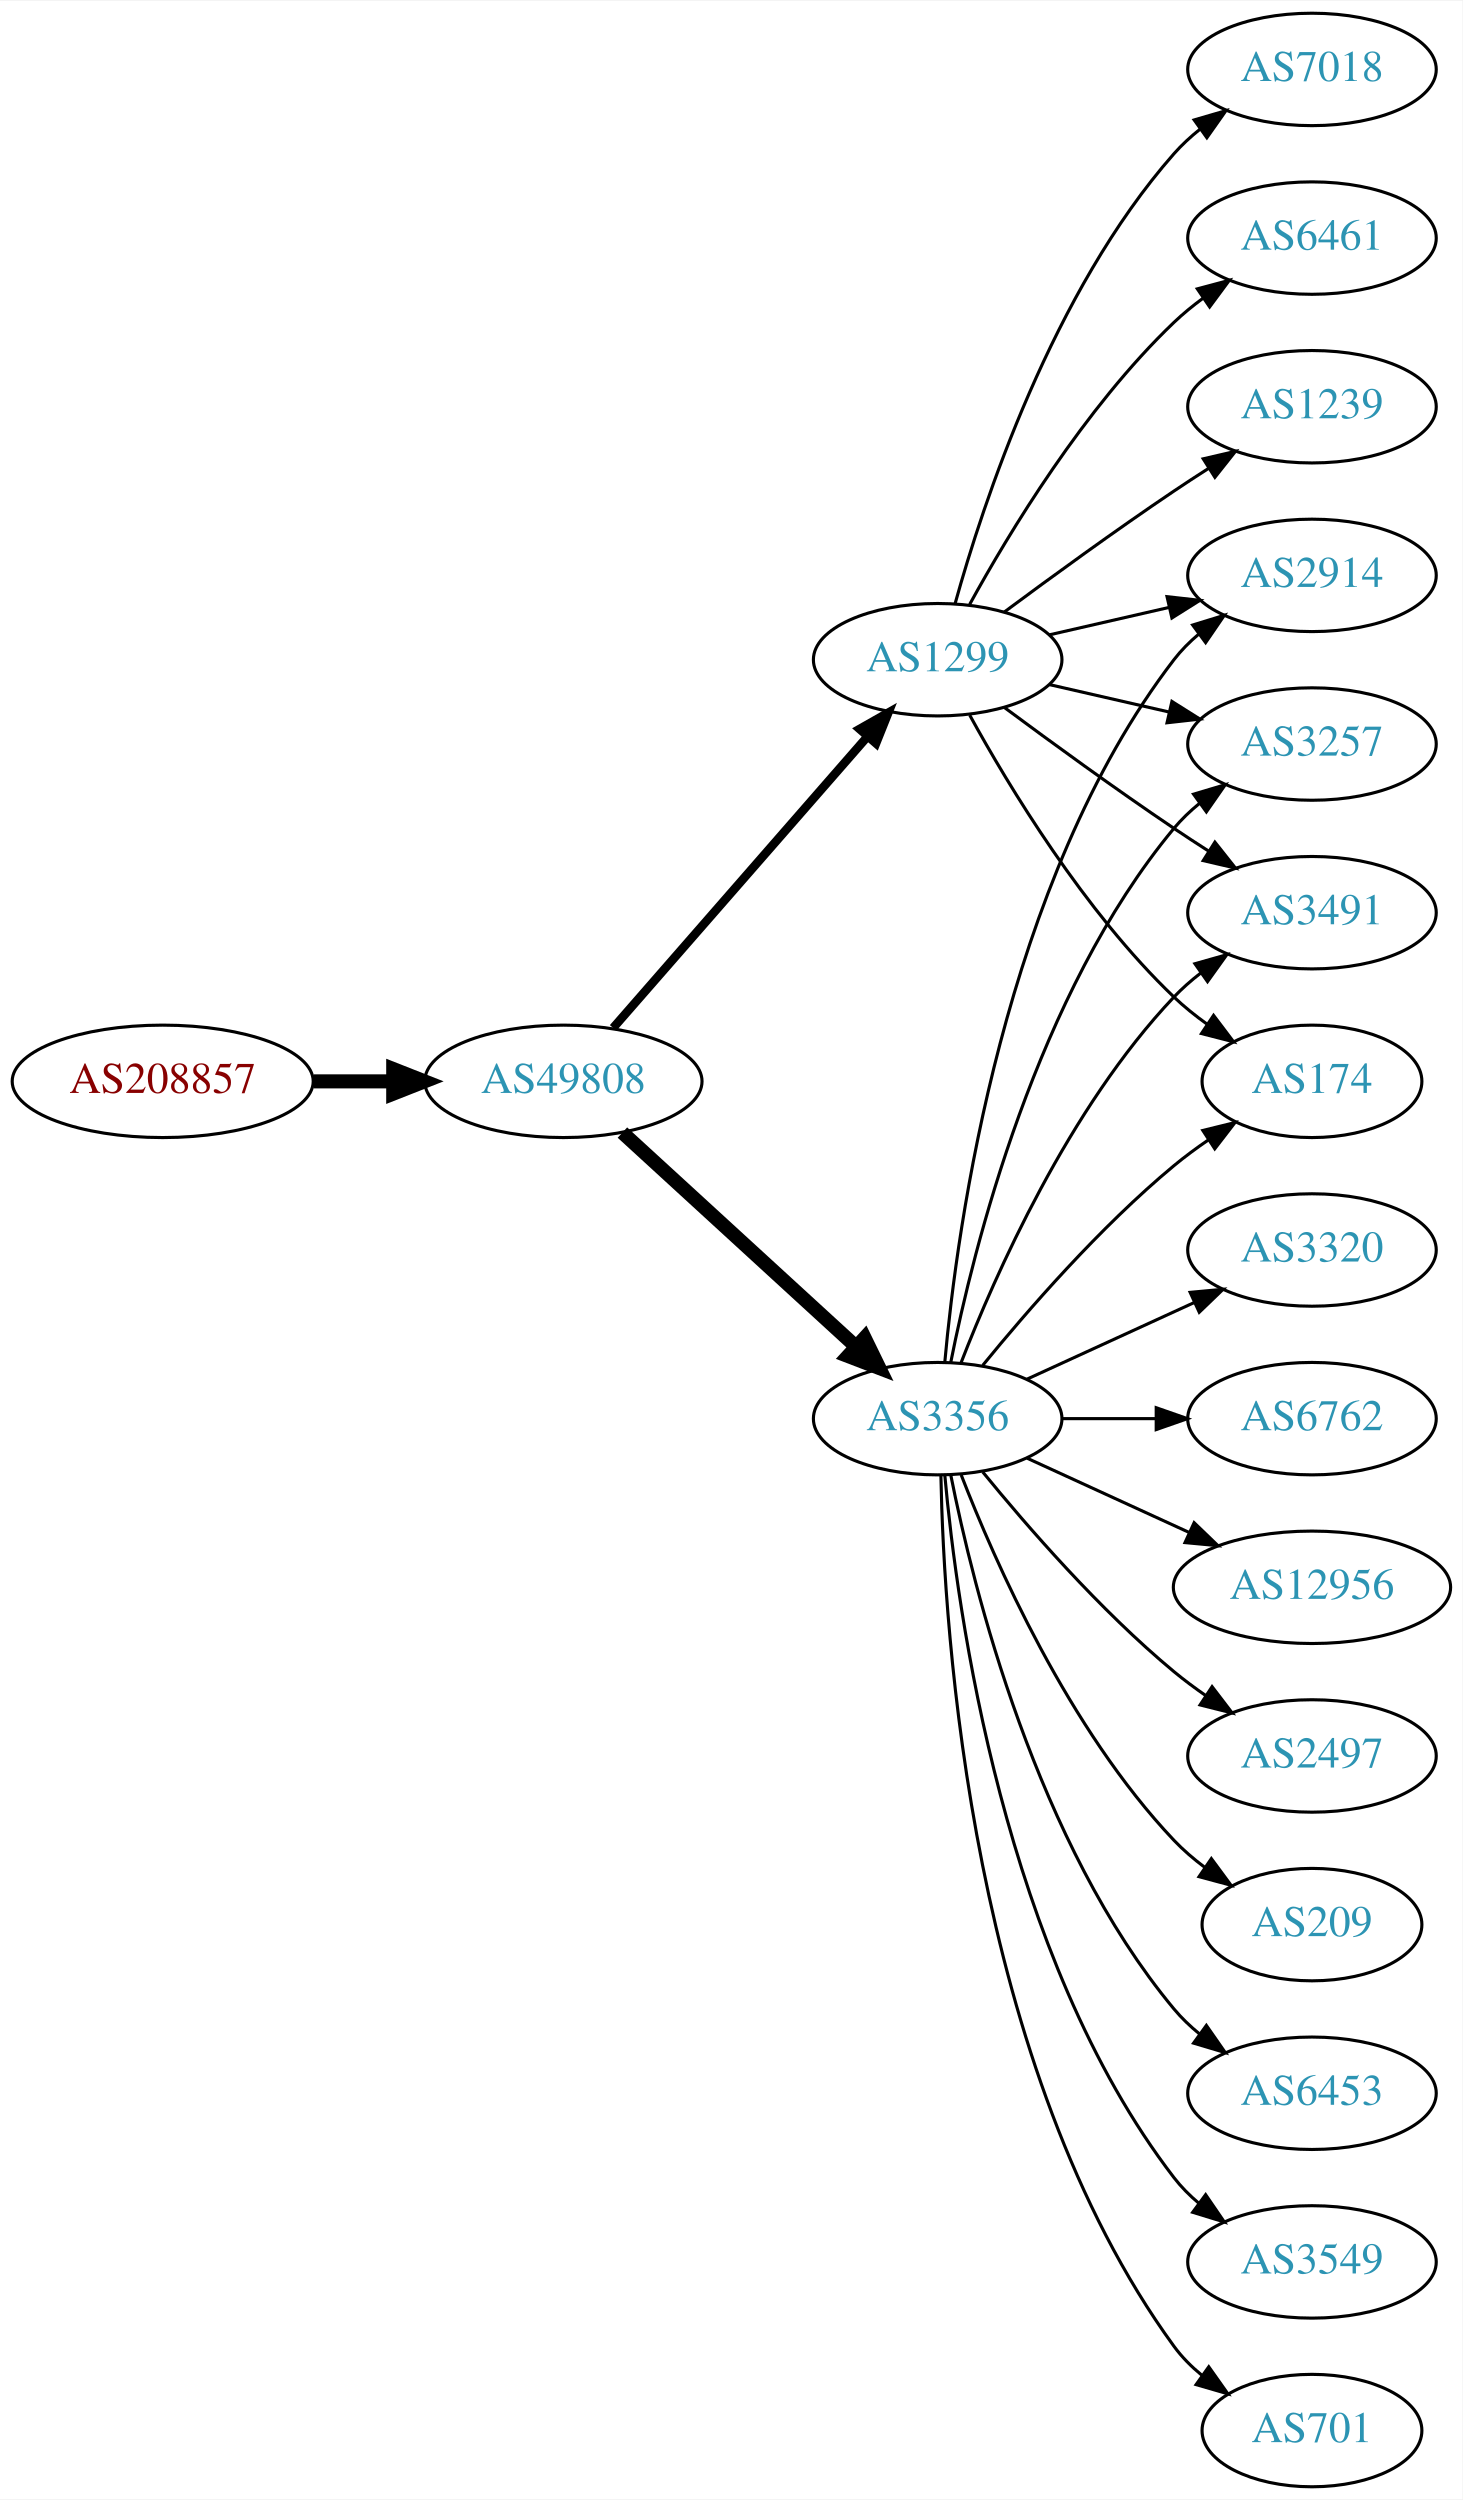
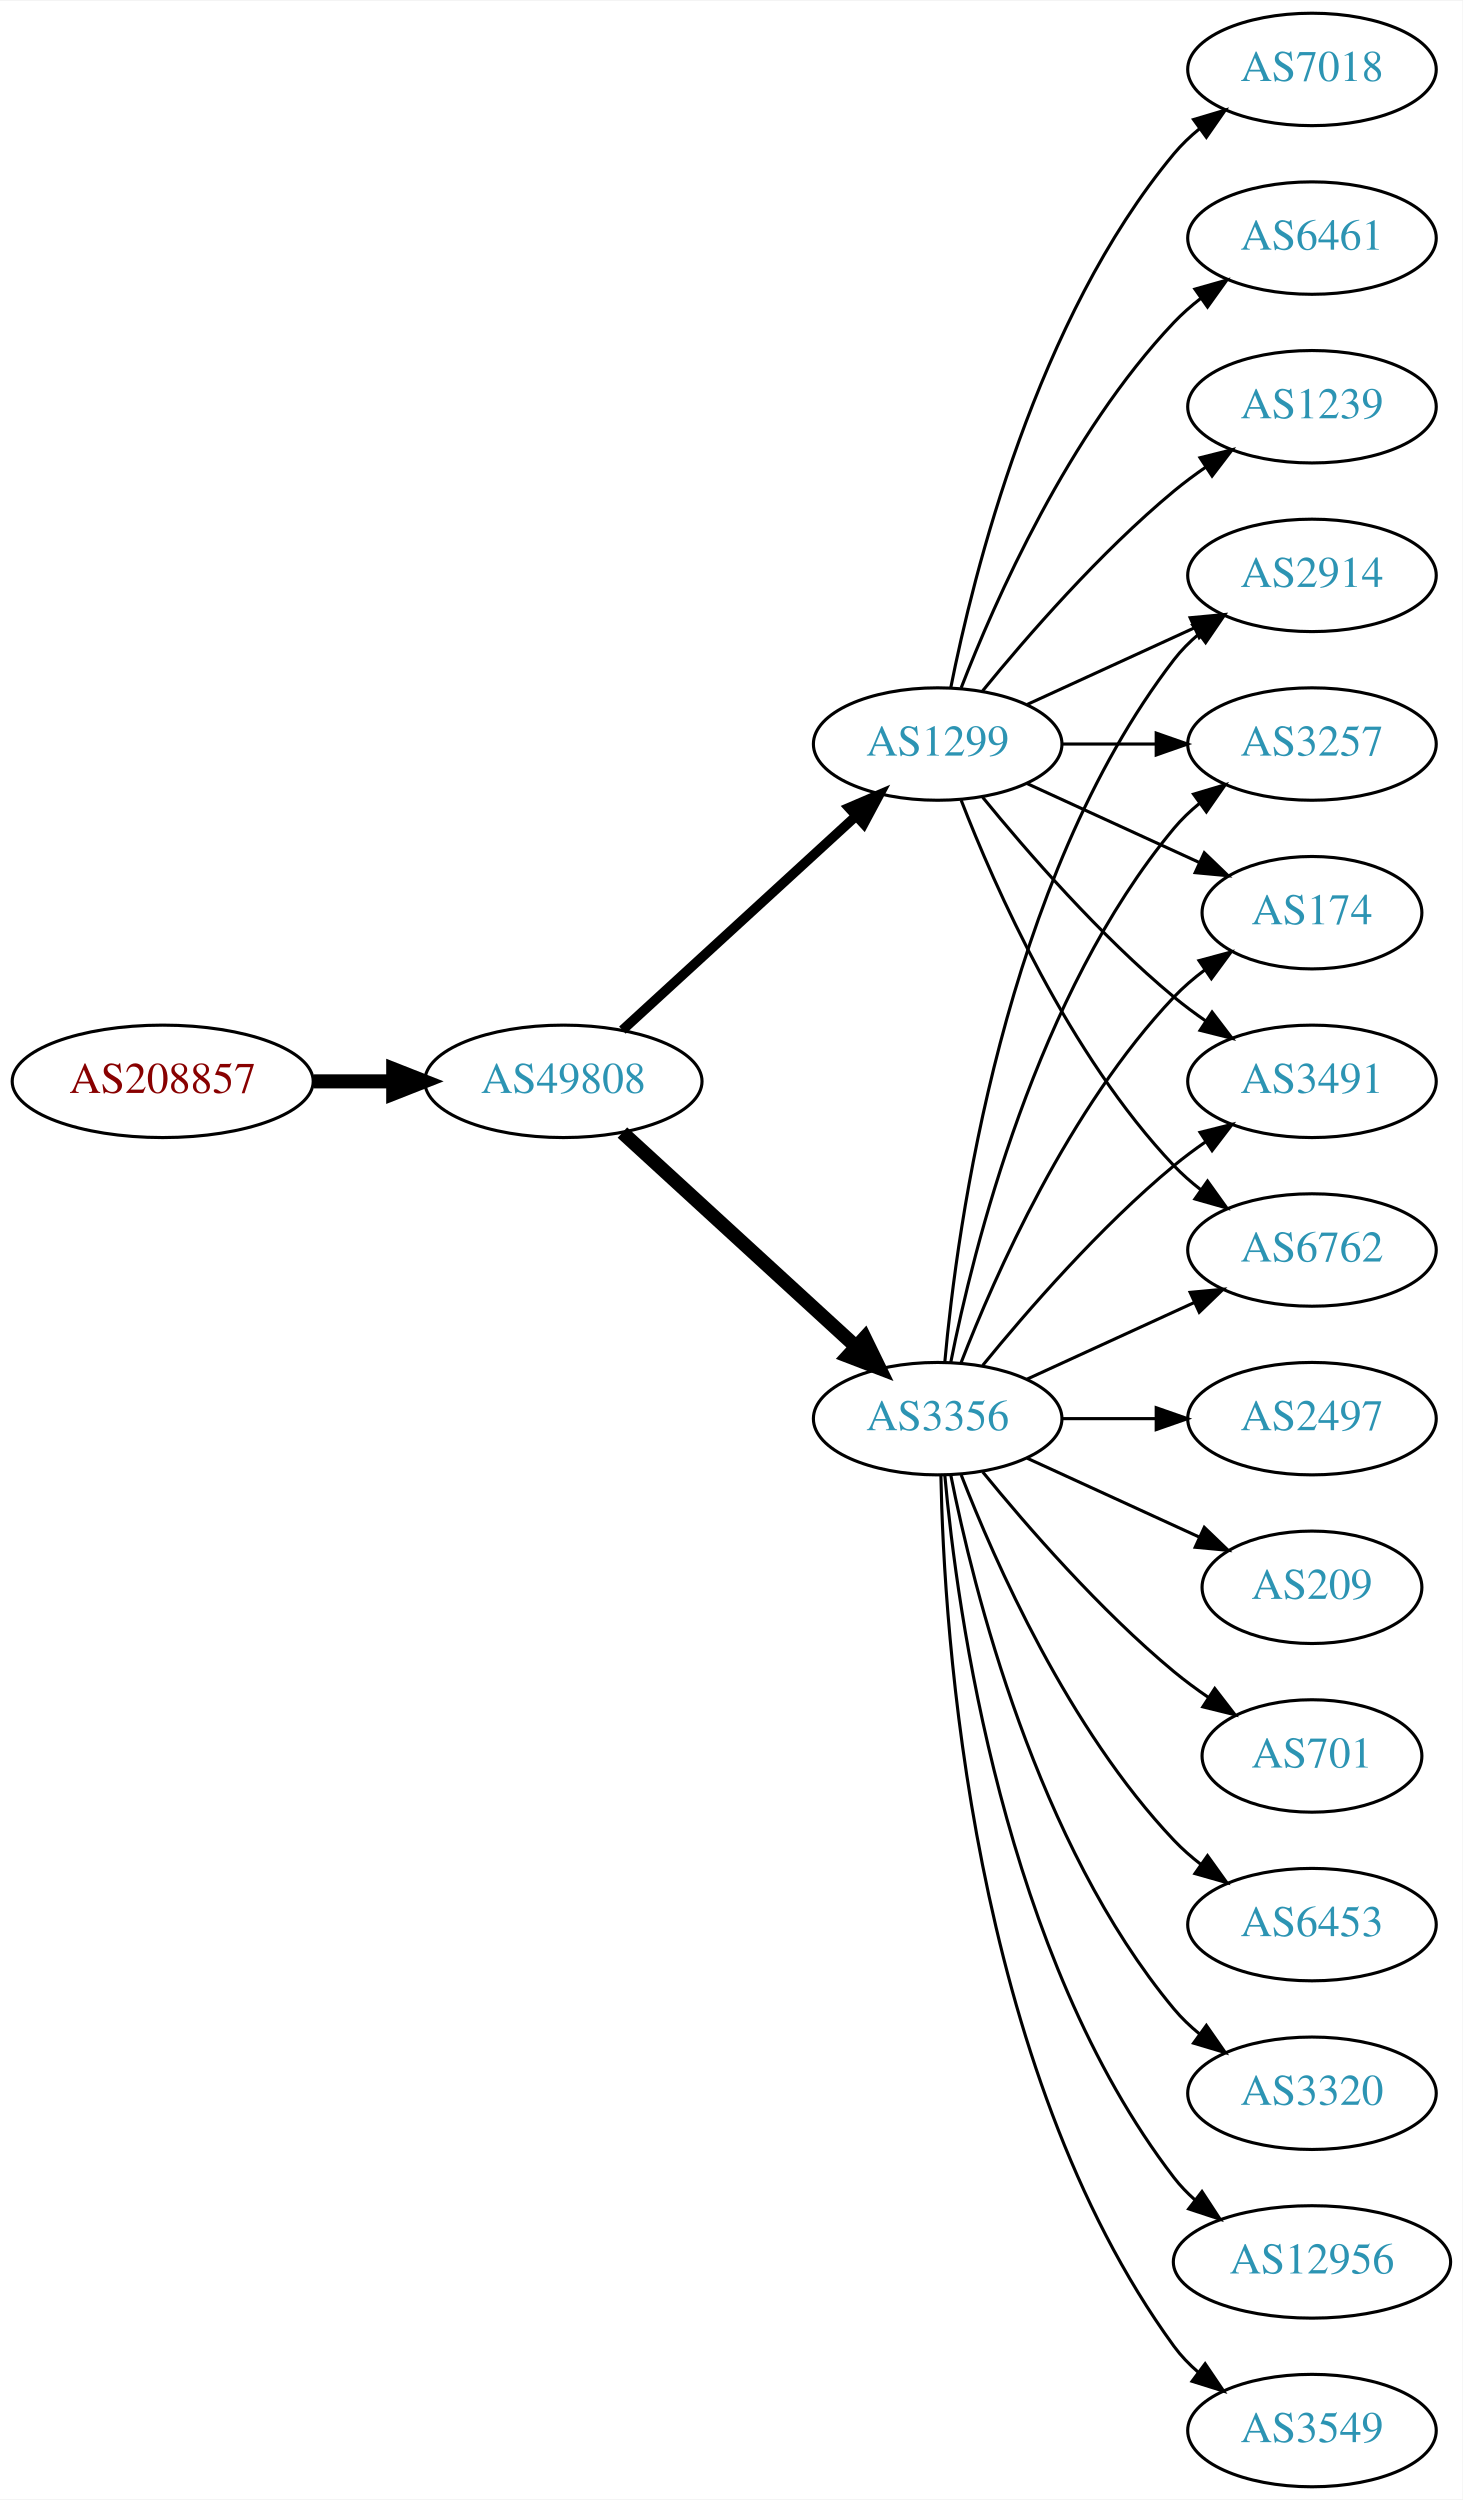
<svg xmlns="http://www.w3.org/2000/svg" xmlns:xlink="http://www.w3.org/1999/xlink" width="468pt" height="800pt" viewBox="0.00 0.00 468.27 800.00">
  <g id="graph0" class="graph" transform="scale(1 1) rotate(0) translate(4 796)">
    <polygon fill="white" stroke="none" points="-4,4 -4,-796 464.269,-796 464.269,4 -4,4" />
    <g id="node1" class="node">
      <g id="a_node1">
        <a xlink:href="/asn/208857" xlink:title="AS208857 ~ LUWY TV-IT GmbH &amp; Co KG [AT]">
          <ellipse fill="#ffffff" stroke="black" cx="48.096" cy="-450" rx="48.192" ry="18" />
          <text text-anchor="middle" x="48.096" y="-446.3" font-family="Times,serif" font-size="14.00" fill="#880000">AS208857</text>
        </a>
      </g>
    </g>
    <g id="node2" class="node">
      <g id="a_node2">
        <a xlink:href="/asn/49808" xlink:title="AS49808 ~ POWERSPEED-AS [AT]">
          <ellipse fill="#ffffff" stroke="black" cx="176.388" cy="-450" rx="44.393" ry="18" />
          <text text-anchor="middle" x="176.388" y="-446.3" font-family="Times,serif" font-size="14.00" fill="#2c94b3">AS49808</text>
        </a>
      </g>
    </g>
    <g id="edge1" class="edge">
      <path fill="none" stroke="black" stroke-width="4.5" d="M96.481,-450C104.742,-450 113.386,-450 121.799,-450" />
      <polygon fill="black" stroke="black" stroke-width="4.5" points="121.904,-453.938 131.904,-450 121.904,-446.063 121.904,-453.938" />
    </g>
    <g id="node3" class="node">
      <g id="a_node3">
        <a xlink:href="/asn/3356" xlink:title="AS3356 ~ Level 3 Parent, LLC [US]">
          <ellipse fill="#ffffff" stroke="black" cx="296.23" cy="-342" rx="39.794" ry="18" />
          <text text-anchor="middle" x="296.23" y="-338.3" font-family="Times,serif" font-size="14.00" fill="#2c94b3">AS3356</text>
        </a>
      </g>
    </g>
    <g id="edge2" class="edge">
      <path fill="none" stroke="black" stroke-width="4.5" d="M195.285,-433.597C215.214,-415.333 247.571,-385.678 270.048,-365.079" />
      <polygon fill="black" stroke="black" stroke-width="4.5" points="272.838,-367.863 277.55,-358.203 267.517,-362.057 272.838,-367.863" />
    </g>
    <g id="node4" class="node">
      <g id="a_node4">
        <a xlink:href="/asn/1299" xlink:title="AS1299 ~ Telia Carrier [EU]">
-           <ellipse fill="#ffffff" stroke="black" cx="296.23" cy="-585" rx="39.794" ry="18" />
-           <text text-anchor="middle" x="296.23" y="-581.3" font-family="Times,serif" font-size="14.00" fill="#2c94b3">AS1299</text>
+           <ellipse fill="#ffffff" stroke="black" cx="296.23" cy="-558" rx="39.794" ry="18" />
+           <text text-anchor="middle" x="296.23" y="-554.3" font-family="Times,serif" font-size="14.00" fill="#2c94b3">AS1299</text>
        </a>
      </g>
    </g>
    <g id="edge3" class="edge">
-       <path fill="none" stroke="black" stroke-width="2.769" d="M192.312,-467.098C212.855,-490.631 249.974,-533.155 273.571,-560.187" />
-       <polygon fill="black" stroke="black" stroke-width="2.769" points="271.214,-562.809 280.426,-568.041 276.487,-558.206 271.214,-562.809" />
+       <path fill="none" stroke="black" stroke-width="3.115" d="M195.285,-466.403C215.214,-484.667 247.571,-514.322 270.048,-534.921" />
+       <polygon fill="black" stroke="black" stroke-width="3.115" points="267.813,-537.62 277.55,-541.797 272.543,-532.46 267.813,-537.62" />
    </g>
    <g id="node5" class="node">
      <g id="a_node5">
-         <a xlink:href="/asn/174" xlink:title="AS174 ~ Cogent Communications [US]">
-           <ellipse fill="#ffffff" stroke="black" cx="416.073" cy="-450" rx="35.194" ry="18" />
-           <text text-anchor="middle" x="416.073" y="-446.3" font-family="Times,serif" font-size="14.00" fill="#2c94b3">AS174</text>
+         <a xlink:href="/asn/6453" xlink:title="AS6453 ~ TATA COMMUNICATIONS (AMERICA) INC [US]">
+           <ellipse fill="#ffffff" stroke="black" cx="416.073" cy="-180" rx="39.794" ry="18" />
+           <text text-anchor="middle" x="416.073" y="-176.3" font-family="Times,serif" font-size="14.00" fill="#2c94b3">AS6453</text>
        </a>
      </g>
    </g>
    <g id="edge4" class="edge">
-       <path fill="none" stroke="black" d="M310.649,-359.065C324.764,-376.375 348.178,-403.345 371.877,-423 375.34,-425.872 379.132,-428.669 382.987,-431.308" />
-       <polygon fill="black" stroke="black" points="381.129,-434.275 391.419,-436.797 384.948,-428.408 381.129,-434.275" />
+       <path fill="none" stroke="black" d="M303.753,-324.006C314.504,-296.272 338.161,-242.571 371.877,-207 374.462,-204.272 377.38,-201.706 380.448,-199.323" />
+       <polygon fill="black" stroke="black" points="382.627,-202.07 388.797,-193.457 378.602,-196.342 382.627,-202.07" />
    </g>
    <g id="node6" class="node">
      <g id="a_node6">
-         <a xlink:href="/asn/6453" xlink:title="AS6453 ~ TATA COMMUNICATIONS (AMERICA) INC [US]">
+         <a xlink:href="/asn/3257" xlink:title="AS3257 ~ GTT [DE]">
+           <ellipse fill="#ffffff" stroke="black" cx="416.073" cy="-558" rx="39.794" ry="18" />
+           <text text-anchor="middle" x="416.073" y="-554.3" font-family="Times,serif" font-size="14.00" fill="#2c94b3">AS3257</text>
+         </a>
+       </g>
+     </g>
+     <g id="edge5" class="edge">
+       <path fill="none" stroke="black" d="M300.429,-360.073C307.592,-396.141 327.867,-478.125 371.877,-531 374.281,-533.889 377.078,-536.563 380.07,-539.013" />
+       <polygon fill="black" stroke="black" points="378.159,-541.95 388.313,-544.973 382.26,-536.277 378.159,-541.95" />
+     </g>
+     <g id="node7" class="node">
+       <g id="a_node7">
+         <a xlink:href="/asn/174" xlink:title="AS174 ~ Cogent Communications [US]">
+           <ellipse fill="#ffffff" stroke="black" cx="416.073" cy="-504" rx="35.194" ry="18" />
+           <text text-anchor="middle" x="416.073" y="-500.3" font-family="Times,serif" font-size="14.00" fill="#2c94b3">AS174</text>
+         </a>
+       </g>
+     </g>
+     <g id="edge6" class="edge">
+       <path fill="none" stroke="black" d="M303.753,-359.994C314.504,-387.728 338.161,-441.429 371.877,-477 374.82,-480.105 378.193,-483.001 381.729,-485.655" />
+       <polygon fill="black" stroke="black" points="379.914,-488.654 390.148,-491.397 383.858,-482.871 379.914,-488.654" />
+     </g>
+     <g id="node8" class="node">
+       <g id="a_node8">
+         <a xlink:href="/asn/3491" xlink:title="AS3491 ~ PCCW Global, Inc. [US]">
+           <ellipse fill="#ffffff" stroke="black" cx="416.073" cy="-450" rx="39.794" ry="18" />
+           <text text-anchor="middle" x="416.073" y="-446.3" font-family="Times,serif" font-size="14.00" fill="#2c94b3">AS3491</text>
+         </a>
+       </g>
+     </g>
+     <g id="edge7" class="edge">
+       <path fill="none" stroke="black" d="M310.649,-359.065C324.764,-376.375 348.178,-403.345 371.877,-423 375.093,-425.668 378.594,-428.27 382.164,-430.741" />
+       <polygon fill="black" stroke="black" points="380.242,-433.666 390.52,-436.236 384.088,-427.817 380.242,-433.666" />
+     </g>
+     <g id="node9" class="node">
+       <g id="a_node9">
+         <a xlink:href="/asn/6762" xlink:title="AS6762 ~ TELECOM ITALIA SPARKLE S.p.A. [IT]">
+           <ellipse fill="#ffffff" stroke="black" cx="416.073" cy="-396" rx="39.794" ry="18" />
+           <text text-anchor="middle" x="416.073" y="-392.3" font-family="Times,serif" font-size="14.00" fill="#2c94b3">AS6762</text>
+         </a>
+       </g>
+     </g>
+     <g id="edge8" class="edge">
+       <path fill="none" stroke="black" d="M324.859,-354.661C340.816,-361.973 361.087,-371.261 378.369,-379.181" />
+       <polygon fill="black" stroke="black" points="377.068,-382.435 387.617,-383.419 379.984,-376.071 377.068,-382.435" />
+     </g>
+     <g id="node10" class="node">
+       <g id="a_node10">
+         <a xlink:href="/asn/3320" xlink:title="AS3320 ~ DTAG [DE]">
          <ellipse fill="#ffffff" stroke="black" cx="416.073" cy="-126" rx="39.794" ry="18" />
-           <text text-anchor="middle" x="416.073" y="-122.3" font-family="Times,serif" font-size="14.00" fill="#2c94b3">AS6453</text>
-         </a>
-       </g>
-     </g>
-     <g id="edge5" class="edge">
+           <text text-anchor="middle" x="416.073" y="-122.3" font-family="Times,serif" font-size="14.00" fill="#2c94b3">AS3320</text>
+         </a>
+       </g>
+     </g>
+     <g id="edge9" class="edge">
      <path fill="none" stroke="black" d="M300.429,-323.927C307.592,-287.859 327.867,-205.875 371.877,-153 374.281,-150.111 377.078,-147.437 380.07,-144.987" />
      <polygon fill="black" stroke="black" points="382.26,-147.723 388.313,-139.027 378.159,-142.05 382.26,-147.723" />
    </g>
-     <g id="node7" class="node">
-       <g id="a_node7">
+     <g id="node11" class="node">
+       <g id="a_node11">
+         <a xlink:href="/asn/12956" xlink:title="AS12956 ~ TELXIUS [ES]">
+           <ellipse fill="#ffffff" stroke="black" cx="416.073" cy="-72" rx="44.393" ry="18" />
+           <text text-anchor="middle" x="416.073" y="-68.3" font-family="Times,serif" font-size="14.00" fill="#2c94b3">AS12956</text>
+         </a>
+       </g>
+     </g>
+     <g id="edge10" class="edge">
+       <path fill="none" stroke="black" d="M298.514,-323.883C302.413,-280.668 317.429,-169.869 371.877,-99 373.87,-96.405 376.19,-93.996 378.7,-91.774" />
+       <polygon fill="black" stroke="black" points="380.858,-94.53 386.664,-85.667 376.598,-88.975 380.858,-94.53" />
+     </g>
+     <g id="node12" class="node">
+       <g id="a_node12">
+         <a xlink:href="/asn/3549" xlink:title="AS3549 ~ Level 3 Parent, LLC [US]">
+           <ellipse fill="#ffffff" stroke="black" cx="416.073" cy="-18" rx="39.794" ry="18" />
+           <text text-anchor="middle" x="416.073" y="-14.3" font-family="Times,serif" font-size="14.00" fill="#2c94b3">AS3549</text>
+         </a>
+       </g>
+     </g>
+     <g id="edge11" class="edge">
+       <path fill="none" stroke="black" d="M297.262,-323.663C298.235,-273.921 306.954,-134.194 371.877,-45 374.089,-41.961 376.757,-39.187 379.668,-36.674" />
+       <polygon fill="black" stroke="black" points="381.864,-39.403 387.799,-30.627 377.686,-33.786 381.864,-39.403" />
+     </g>
+     <g id="node13" class="node">
+       <g id="a_node13">
+         <a xlink:href="/asn/2497" xlink:title="AS2497 ~ Internet Initiative Japan Inc. [JP]">
+           <ellipse fill="#ffffff" stroke="black" cx="416.073" cy="-342" rx="39.794" ry="18" />
+           <text text-anchor="middle" x="416.073" y="-338.3" font-family="Times,serif" font-size="14.00" fill="#2c94b3">AS2497</text>
+         </a>
+       </g>
+     </g>
+     <g id="edge12" class="edge">
+       <path fill="none" stroke="black" d="M336.143,-342C345.696,-342 356.046,-342 366.008,-342" />
+       <polygon fill="black" stroke="black" points="366.201,-345.5 376.201,-342 366.201,-338.5 366.201,-345.5" />
+     </g>
+     <g id="node14" class="node">
+       <g id="a_node14">
        <a xlink:href="/asn/2914" xlink:title="AS2914 ~ NTT America, Inc. [US]">
          <ellipse fill="#ffffff" stroke="black" cx="416.073" cy="-612" rx="39.794" ry="18" />
          <text text-anchor="middle" x="416.073" y="-608.3" font-family="Times,serif" font-size="14.00" fill="#2c94b3">AS2914</text>
        </a>
      </g>
    </g>
-     <g id="edge6" class="edge">
+     <g id="edge13" class="edge">
      <path fill="none" stroke="black" d="M298.514,-360.117C302.413,-403.332 317.429,-514.131 371.877,-585 374.166,-587.981 376.887,-590.716 379.831,-593.205" />
      <polygon fill="black" stroke="black" points="377.878,-596.113 388.007,-599.218 382.025,-590.473 377.878,-596.113" />
    </g>
-     <g id="node8" class="node">
-       <g id="a_node8">
-         <a xlink:href="/asn/3549" xlink:title="AS3549 ~ Level 3 Parent, LLC [US]">
-           <ellipse fill="#ffffff" stroke="black" cx="416.073" cy="-72" rx="39.794" ry="18" />
-           <text text-anchor="middle" x="416.073" y="-68.3" font-family="Times,serif" font-size="14.00" fill="#2c94b3">AS3549</text>
-         </a>
-       </g>
-     </g>
-     <g id="edge7" class="edge">
-       <path fill="none" stroke="black" d="M298.514,-323.883C302.413,-280.668 317.429,-169.869 371.877,-99 374.166,-96.019 376.887,-93.284 379.831,-90.796" />
-       <polygon fill="black" stroke="black" points="382.025,-93.527 388.007,-84.782 377.878,-87.888 382.025,-93.527" />
-     </g>
-     <g id="node9" class="node">
-       <g id="a_node9">
-         <a xlink:href="/asn/701" xlink:title="AS701 ~ UUNET [US]">
-           <ellipse fill="#ffffff" stroke="black" cx="416.073" cy="-18" rx="35.194" ry="18" />
-           <text text-anchor="middle" x="416.073" y="-14.3" font-family="Times,serif" font-size="14.00" fill="#2c94b3">AS701</text>
-         </a>
-       </g>
-     </g>
-     <g id="edge8" class="edge">
-       <path fill="none" stroke="black" d="M297.262,-323.663C298.235,-273.921 306.954,-134.194 371.877,-45 374.394,-41.541 377.503,-38.425 380.889,-35.647" />
-       <polygon fill="black" stroke="black" points="383.028,-38.42 389.147,-29.771 378.97,-32.717 383.028,-38.42" />
-     </g>
-     <g id="node10" class="node">
-       <g id="a_node10">
-         <a xlink:href="/asn/3257" xlink:title="AS3257 ~ GTT [DE]">
-           <ellipse fill="#ffffff" stroke="black" cx="416.073" cy="-558" rx="39.794" ry="18" />
-           <text text-anchor="middle" x="416.073" y="-554.3" font-family="Times,serif" font-size="14.00" fill="#2c94b3">AS3257</text>
-         </a>
-       </g>
-     </g>
-     <g id="edge9" class="edge">
-       <path fill="none" stroke="black" d="M300.429,-360.073C307.592,-396.141 327.867,-478.125 371.877,-531 374.281,-533.889 377.078,-536.563 380.07,-539.013" />
-       <polygon fill="black" stroke="black" points="378.159,-541.95 388.313,-544.973 382.26,-536.277 378.159,-541.95" />
-     </g>
-     <g id="node11" class="node">
-       <g id="a_node11">
-         <a xlink:href="/asn/3320" xlink:title="AS3320 ~ DTAG [DE]">
-           <ellipse fill="#ffffff" stroke="black" cx="416.073" cy="-396" rx="39.794" ry="18" />
-           <text text-anchor="middle" x="416.073" y="-392.3" font-family="Times,serif" font-size="14.00" fill="#2c94b3">AS3320</text>
-         </a>
-       </g>
-     </g>
-     <g id="edge10" class="edge">
-       <path fill="none" stroke="black" d="M324.859,-354.661C340.816,-361.973 361.087,-371.261 378.369,-379.181" />
-       <polygon fill="black" stroke="black" points="377.068,-382.435 387.617,-383.419 379.984,-376.071 377.068,-382.435" />
-     </g>
-     <g id="node12" class="node">
-       <g id="a_node12">
-         <a xlink:href="/asn/6762" xlink:title="AS6762 ~ TELECOM ITALIA SPARKLE S.p.A. [IT]">
-           <ellipse fill="#ffffff" stroke="black" cx="416.073" cy="-342" rx="39.794" ry="18" />
-           <text text-anchor="middle" x="416.073" y="-338.3" font-family="Times,serif" font-size="14.00" fill="#2c94b3">AS6762</text>
-         </a>
-       </g>
-     </g>
-     <g id="edge11" class="edge">
-       <path fill="none" stroke="black" d="M336.143,-342C345.696,-342 356.046,-342 366.008,-342" />
-       <polygon fill="black" stroke="black" points="366.201,-345.5 376.201,-342 366.201,-338.5 366.201,-345.5" />
-     </g>
-     <g id="node13" class="node">
-       <g id="a_node13">
-         <a xlink:href="/asn/12956" xlink:title="AS12956 ~ TELXIUS [ES]">
-           <ellipse fill="#ffffff" stroke="black" cx="416.073" cy="-288" rx="44.393" ry="18" />
-           <text text-anchor="middle" x="416.073" y="-284.3" font-family="Times,serif" font-size="14.00" fill="#2c94b3">AS12956</text>
-         </a>
-       </g>
-     </g>
-     <g id="edge12" class="edge">
-       <path fill="none" stroke="black" d="M324.859,-329.339C340.357,-322.238 359.923,-313.272 376.87,-305.506" />
-       <polygon fill="black" stroke="black" points="378.34,-308.683 385.973,-301.335 375.424,-302.319 378.34,-308.683" />
-     </g>
-     <g id="node14" class="node">
-       <g id="a_node14">
-         <a xlink:href="/asn/2497" xlink:title="AS2497 ~ Internet Initiative Japan Inc. [JP]">
-           <ellipse fill="#ffffff" stroke="black" cx="416.073" cy="-234" rx="39.794" ry="18" />
-           <text text-anchor="middle" x="416.073" y="-230.3" font-family="Times,serif" font-size="14.00" fill="#2c94b3">AS2497</text>
-         </a>
-       </g>
-     </g>
-     <g id="edge13" class="edge">
-       <path fill="none" stroke="black" d="M310.649,-324.935C324.764,-307.625 348.178,-280.655 371.877,-261 375.093,-258.332 378.594,-255.73 382.164,-253.259" />
-       <polygon fill="black" stroke="black" points="384.088,-256.183 390.52,-247.764 380.242,-250.334 384.088,-256.183" />
-     </g>
    <g id="node15" class="node">
      <g id="a_node15">
-         <a xlink:href="/asn/3491" xlink:title="AS3491 ~ PCCW Global, Inc. [US]">
-           <ellipse fill="#ffffff" stroke="black" cx="416.073" cy="-504" rx="39.794" ry="18" />
-           <text text-anchor="middle" x="416.073" y="-500.3" font-family="Times,serif" font-size="14.00" fill="#2c94b3">AS3491</text>
+         <a xlink:href="/asn/209" xlink:title="AS209 ~ CenturyLink Communications, LLC [US]">
+           <ellipse fill="#ffffff" stroke="black" cx="416.073" cy="-288" rx="35.194" ry="18" />
+           <text text-anchor="middle" x="416.073" y="-284.3" font-family="Times,serif" font-size="14.00" fill="#2c94b3">AS209</text>
        </a>
      </g>
    </g>
    <g id="edge14" class="edge">
-       <path fill="none" stroke="black" d="M303.753,-359.994C314.504,-387.728 338.161,-441.429 371.877,-477 374.462,-479.728 377.38,-482.294 380.448,-484.677" />
-       <polygon fill="black" stroke="black" points="378.602,-487.658 388.797,-490.543 382.627,-481.93 378.602,-487.658" />
+       <path fill="none" stroke="black" d="M324.859,-329.339C341.275,-321.817 362.257,-312.202 379.854,-304.139" />
+       <polygon fill="black" stroke="black" points="381.598,-307.189 389.231,-299.842 378.682,-300.826 381.598,-307.189" />
    </g>
    <g id="node16" class="node">
      <g id="a_node16">
-         <a xlink:href="/asn/209" xlink:title="AS209 ~ CenturyLink Communications, LLC [US]">
-           <ellipse fill="#ffffff" stroke="black" cx="416.073" cy="-180" rx="35.194" ry="18" />
-           <text text-anchor="middle" x="416.073" y="-176.3" font-family="Times,serif" font-size="14.00" fill="#2c94b3">AS209</text>
+         <a xlink:href="/asn/701" xlink:title="AS701 ~ UUNET [US]">
+           <ellipse fill="#ffffff" stroke="black" cx="416.073" cy="-234" rx="35.194" ry="18" />
+           <text text-anchor="middle" x="416.073" y="-230.3" font-family="Times,serif" font-size="14.00" fill="#2c94b3">AS701</text>
        </a>
      </g>
    </g>
    <g id="edge15" class="edge">
-       <path fill="none" stroke="black" d="M303.753,-324.006C314.504,-296.272 338.161,-242.571 371.877,-207 374.82,-203.895 378.193,-200.999 381.729,-198.345" />
-       <polygon fill="black" stroke="black" points="383.858,-201.129 390.148,-192.603 379.914,-195.346 383.858,-201.129" />
-     </g>
-     <g id="edge21" class="edge">
-       <path fill="none" stroke="black" d="M306.471,-567.287C319.017,-544.439 343.194,-504.389 371.877,-477 375.131,-473.893 378.797,-470.954 382.584,-468.24" />
-       <polygon fill="black" stroke="black" points="384.561,-471.128 390.952,-462.678 380.686,-465.299 384.561,-471.128" />
+       <path fill="none" stroke="black" d="M310.649,-324.935C324.764,-307.625 348.178,-280.655 371.877,-261 375.34,-258.128 379.132,-255.331 382.987,-252.692" />
+       <polygon fill="black" stroke="black" points="384.948,-255.592 391.419,-247.203 381.129,-249.725 384.948,-255.592" />
    </g>
    <g id="edge16" class="edge">
-       <path fill="none" stroke="black" d="M331.949,-592.955C343.949,-595.704 357.57,-598.825 370.263,-601.733" />
-       <polygon fill="black" stroke="black" points="369.665,-605.187 380.194,-604.009 371.229,-598.364 369.665,-605.187" />
+       <path fill="none" stroke="black" d="M336.143,-558C345.696,-558 356.046,-558 366.008,-558" />
+       <polygon fill="black" stroke="black" points="366.201,-561.5 376.201,-558 366.201,-554.5 366.201,-561.5" />
+     </g>
+     <g id="edge22" class="edge">
+       <path fill="none" stroke="black" d="M324.859,-545.339C341.275,-537.817 362.257,-528.202 379.854,-520.139" />
+       <polygon fill="black" stroke="black" points="381.598,-523.189 389.231,-515.842 378.682,-516.826 381.598,-523.189" />
+     </g>
+     <g id="edge19" class="edge">
+       <path fill="none" stroke="black" d="M310.649,-540.935C324.764,-523.625 348.178,-496.655 371.877,-477 375.093,-474.332 378.594,-471.73 382.164,-469.259" />
+       <polygon fill="black" stroke="black" points="384.088,-472.183 390.52,-463.764 380.242,-466.334 384.088,-472.183" />
+     </g>
+     <g id="edge20" class="edge">
+       <path fill="none" stroke="black" d="M303.753,-540.006C314.504,-512.272 338.161,-458.571 371.877,-423 374.462,-420.272 377.38,-417.706 380.448,-415.323" />
+       <polygon fill="black" stroke="black" points="382.627,-418.07 388.797,-409.457 378.602,-412.342 382.627,-418.07" />
    </g>
    <g id="edge17" class="edge">
-       <path fill="none" stroke="black" d="M331.949,-577.045C343.949,-574.296 357.57,-571.175 370.263,-568.267" />
-       <polygon fill="black" stroke="black" points="371.229,-571.636 380.194,-565.991 369.665,-564.813 371.229,-571.636" />
-     </g>
-     <g id="edge18" class="edge">
-       <path fill="none" stroke="black" d="M317.56,-569.723C332.423,-558.696 353.167,-543.593 371.877,-531 375.426,-528.611 379.176,-526.161 382.924,-523.758" />
-       <polygon fill="black" stroke="black" points="384.993,-526.591 391.573,-518.288 381.251,-520.675 384.993,-526.591" />
+       <path fill="none" stroke="black" d="M324.859,-570.661C340.816,-577.973 361.087,-587.261 378.369,-595.181" />
+       <polygon fill="black" stroke="black" points="377.068,-598.435 387.617,-599.419 379.984,-592.071 377.068,-598.435" />
    </g>
    <g id="node17" class="node">
      <g id="a_node17">
        <a xlink:href="/asn/7018" xlink:title="AS7018 ~ AT&amp;T Services, Inc. [US]">
          <ellipse fill="#ffffff" stroke="black" cx="416.073" cy="-774" rx="39.794" ry="18" />
          <text text-anchor="middle" x="416.073" y="-770.3" font-family="Times,serif" font-size="14.00" fill="#2c94b3">AS7018</text>
        </a>
      </g>
    </g>
-     <g id="edge19" class="edge">
-       <path fill="none" stroke="black" d="M301.803,-602.946C310.709,-634.995 332.993,-702.842 371.877,-747 374.361,-749.821 377.21,-752.449 380.236,-754.871" />
-       <polygon fill="black" stroke="black" points="378.353,-757.828 388.525,-760.791 382.422,-752.131 378.353,-757.828" />
+     <g id="edge18" class="edge">
+       <path fill="none" stroke="black" d="M300.429,-576.073C307.592,-612.141 327.867,-694.125 371.877,-747 374.281,-749.889 377.078,-752.563 380.07,-755.013" />
+       <polygon fill="black" stroke="black" points="378.159,-757.95 388.313,-760.973 382.26,-752.277 378.159,-757.95" />
    </g>
    <g id="node18" class="node">
      <g id="a_node18">
        <a xlink:href="/asn/6461" xlink:title="AS6461 ~ Zayo Bandwidth [US]">
          <ellipse fill="#ffffff" stroke="black" cx="416.073" cy="-720" rx="39.794" ry="18" />
          <text text-anchor="middle" x="416.073" y="-716.3" font-family="Times,serif" font-size="14.00" fill="#2c94b3">AS6461</text>
        </a>
      </g>
    </g>
-     <g id="edge20" class="edge">
-       <path fill="none" stroke="black" d="M306.471,-602.713C319.017,-625.561 343.194,-665.611 371.877,-693 374.745,-695.739 377.934,-698.347 381.243,-700.785" />
-       <polygon fill="black" stroke="black" points="379.366,-703.742 389.602,-706.477 383.306,-697.956 379.366,-703.742" />
+     <g id="edge21" class="edge">
+       <path fill="none" stroke="black" d="M303.753,-575.994C314.504,-603.728 338.161,-657.429 371.877,-693 374.462,-695.728 377.38,-698.294 380.448,-700.677" />
+       <polygon fill="black" stroke="black" points="378.602,-703.658 388.797,-706.543 382.627,-697.93 378.602,-703.658" />
    </g>
    <g id="node19" class="node">
      <g id="a_node19">
        <a xlink:href="/asn/1239" xlink:title="AS1239 ~ Sprint [US]">
          <ellipse fill="#ffffff" stroke="black" cx="416.073" cy="-666" rx="39.794" ry="18" />
          <text text-anchor="middle" x="416.073" y="-662.3" font-family="Times,serif" font-size="14.00" fill="#2c94b3">AS1239</text>
        </a>
      </g>
    </g>
-     <g id="edge22" class="edge">
-       <path fill="none" stroke="black" d="M317.56,-600.277C332.423,-611.304 353.167,-626.407 371.877,-639 375.426,-641.389 379.176,-643.839 382.924,-646.242" />
-       <polygon fill="black" stroke="black" points="381.251,-649.325 391.573,-651.712 384.993,-643.409 381.251,-649.325" />
+     <g id="edge23" class="edge">
+       <path fill="none" stroke="black" d="M310.649,-575.065C324.764,-592.375 348.178,-619.345 371.877,-639 375.093,-641.668 378.594,-644.27 382.164,-646.741" />
+       <polygon fill="black" stroke="black" points="380.242,-649.666 390.52,-652.236 384.088,-643.817 380.242,-649.666" />
    </g>
  </g>
</svg>
